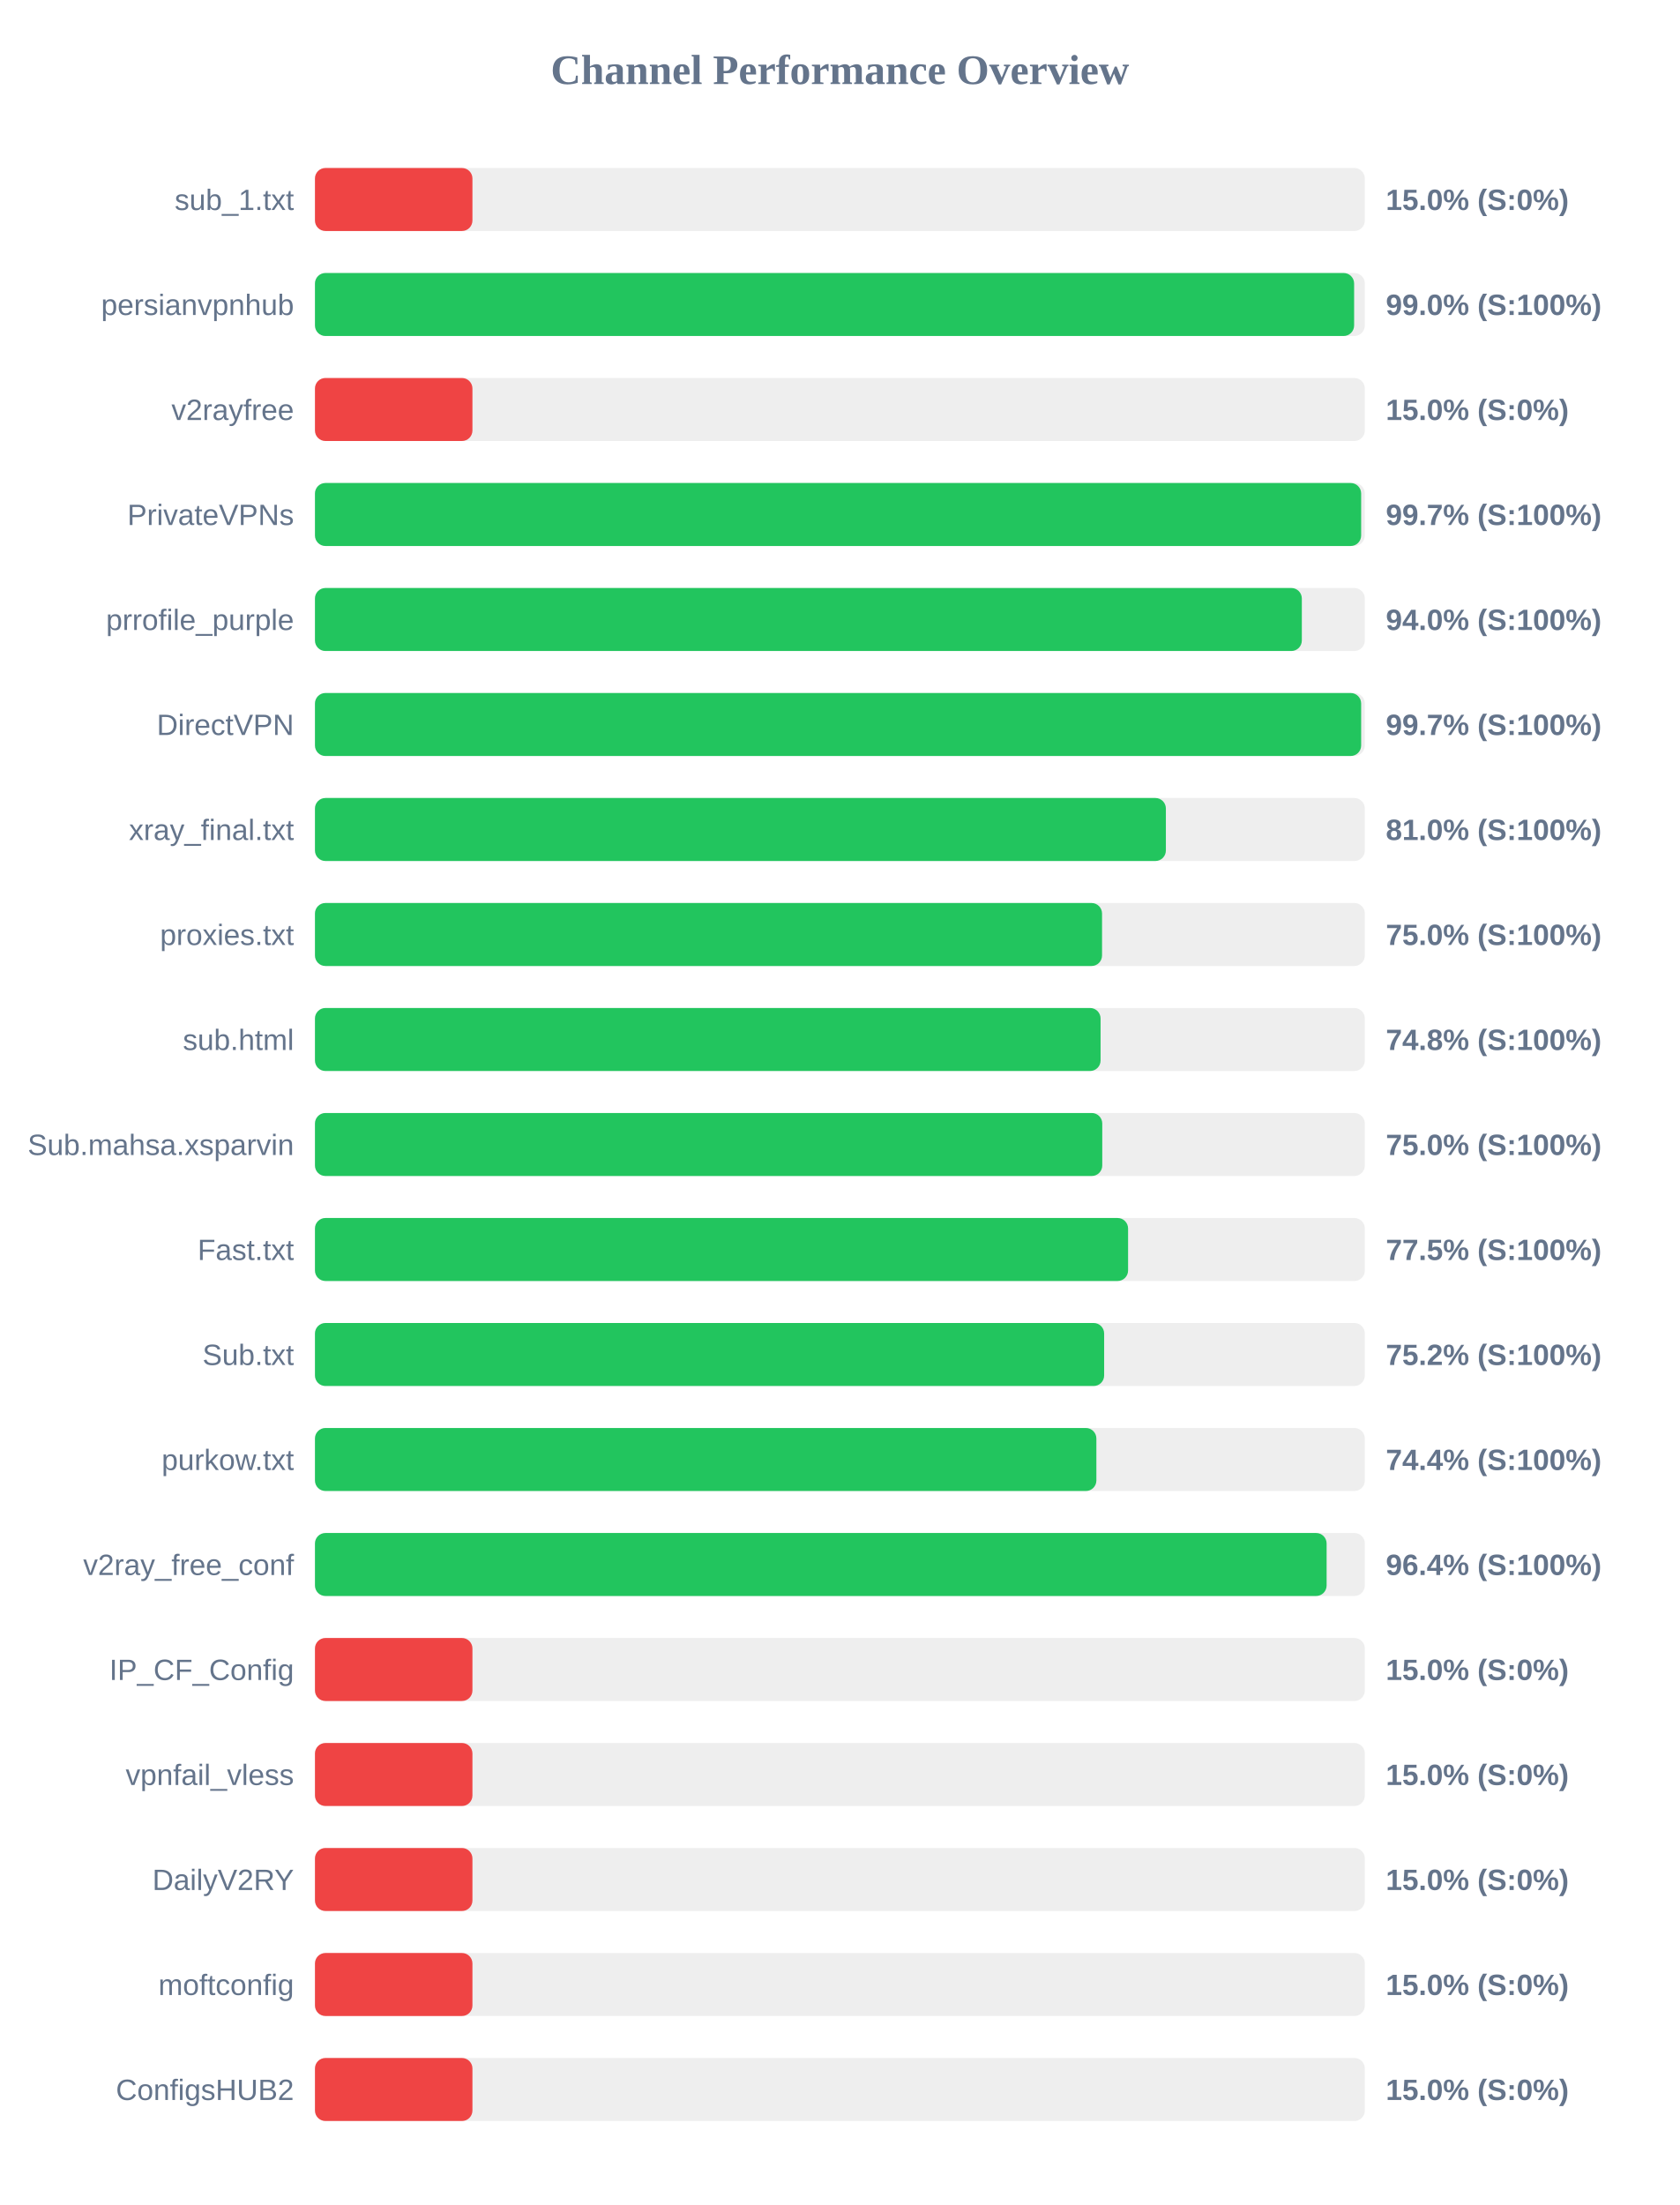
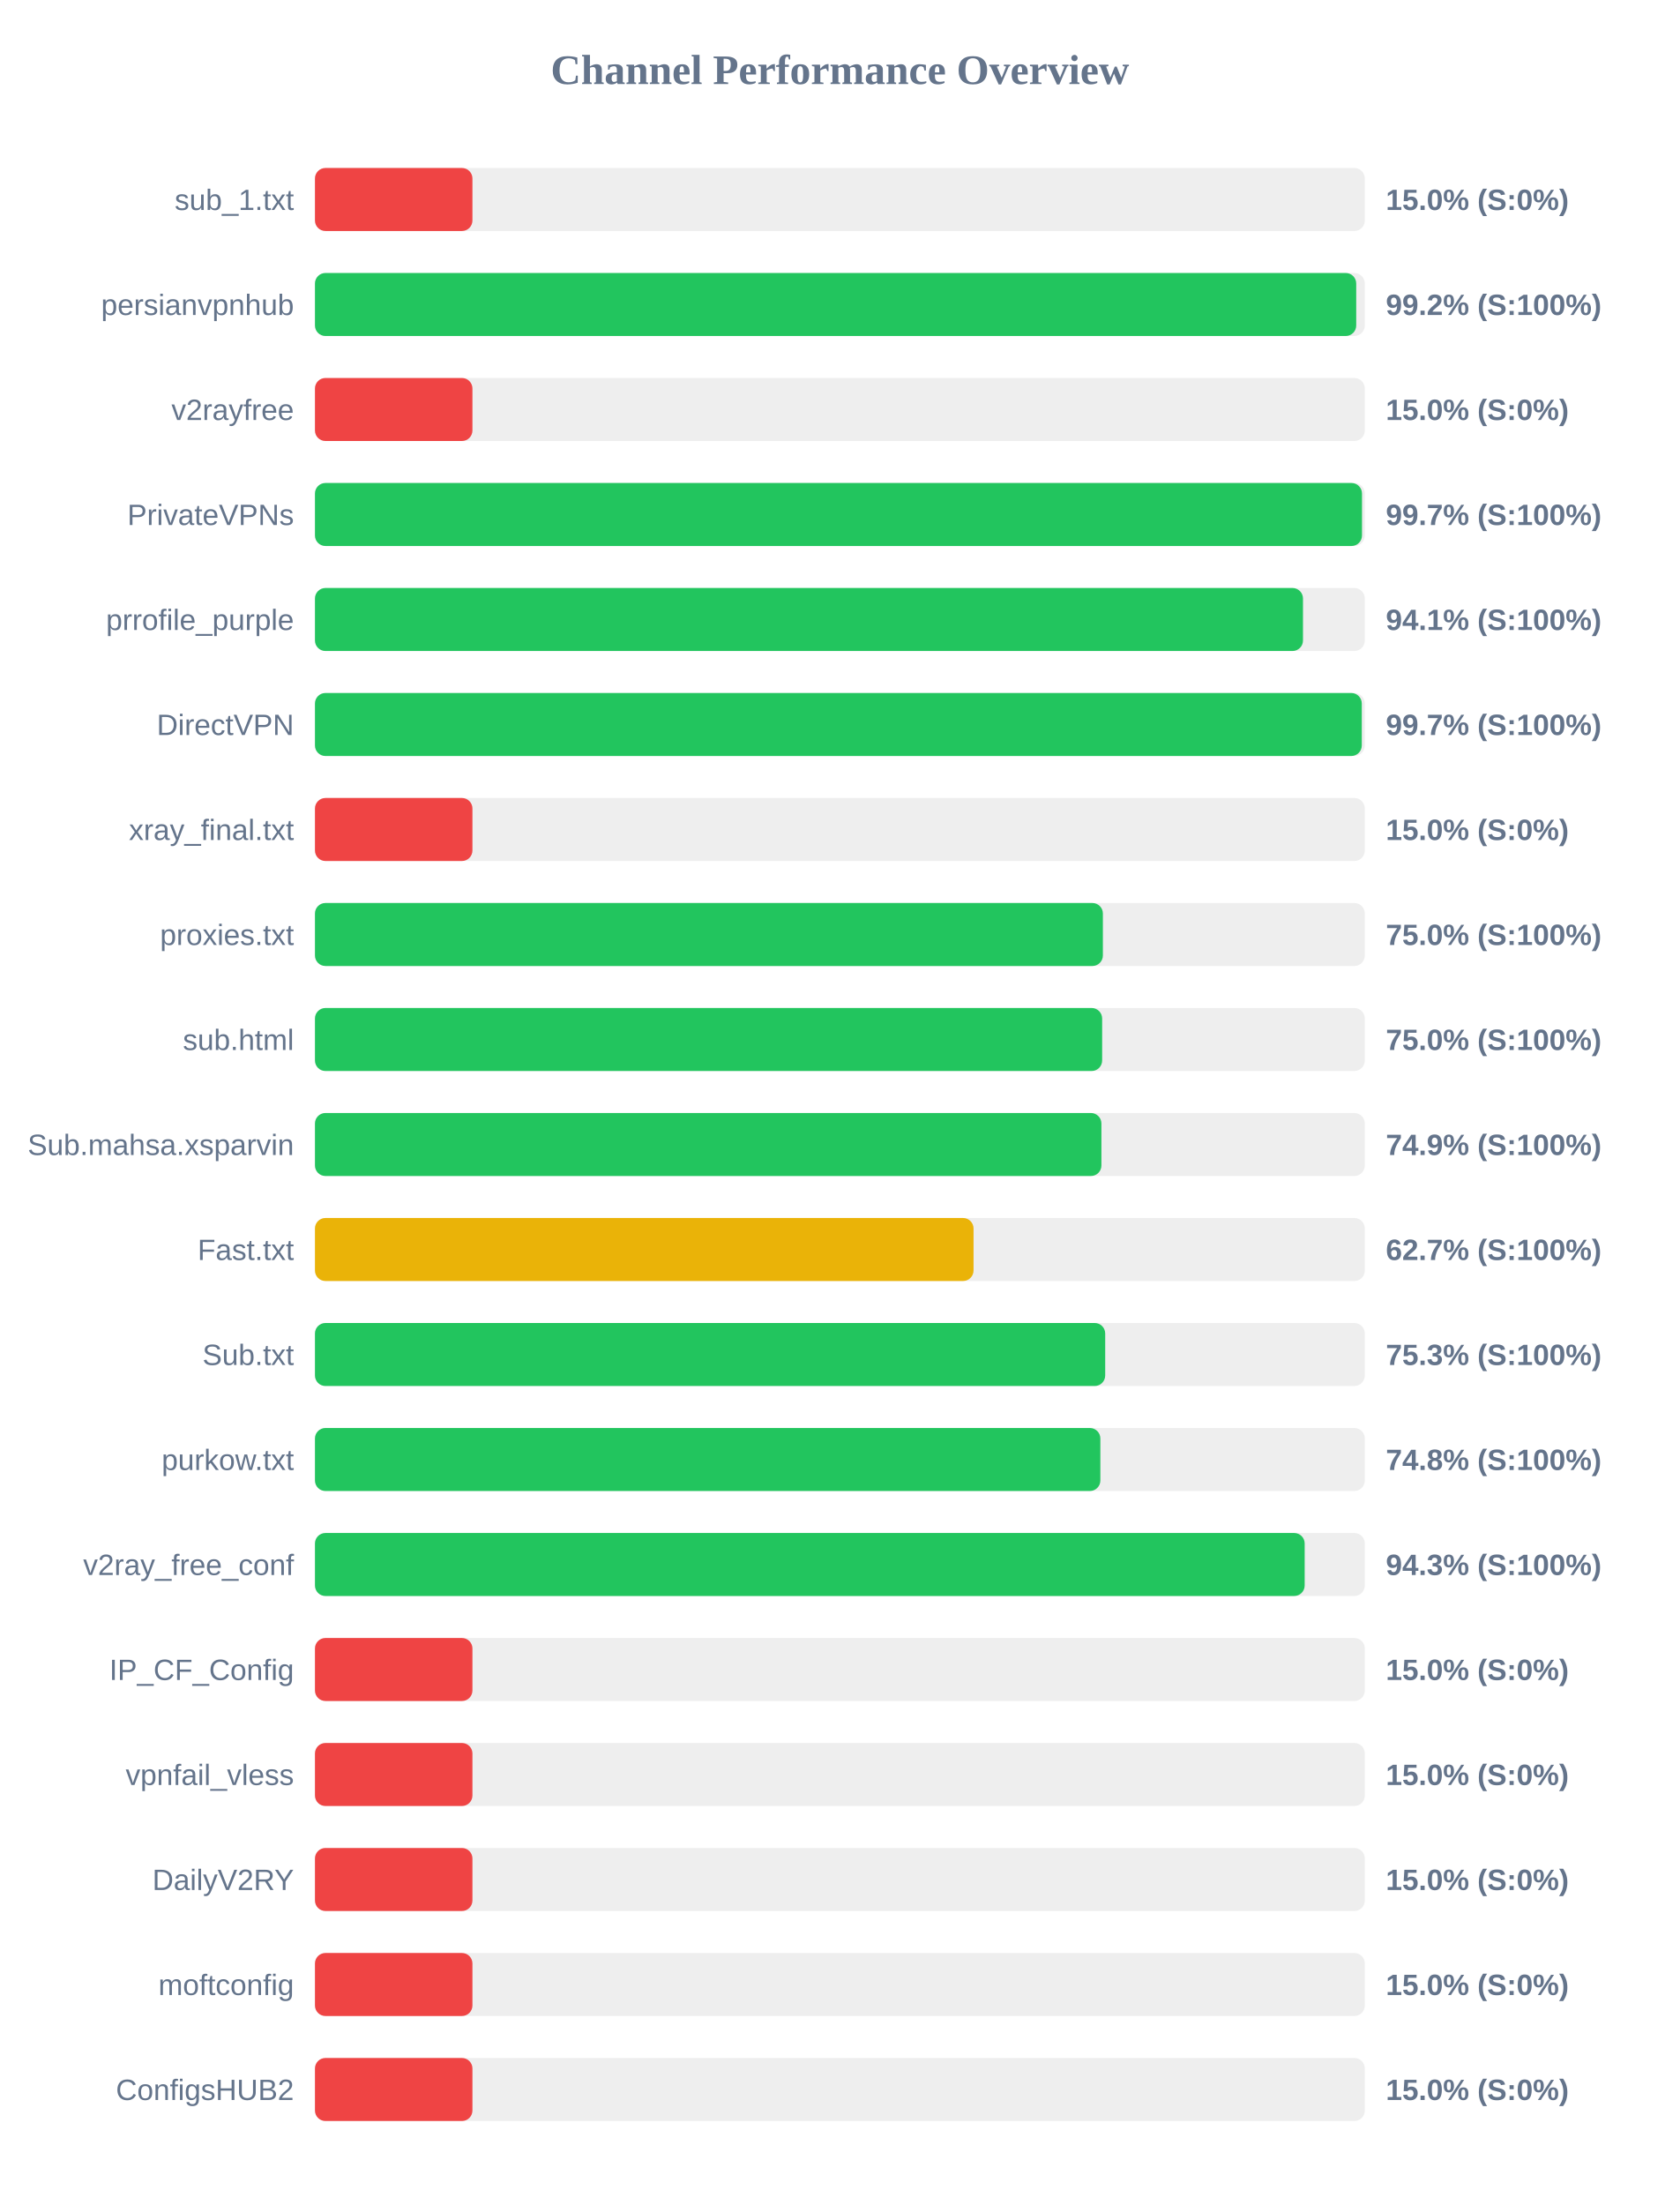
<svg xmlns="http://www.w3.org/2000/svg" width="800" height="1050" version="1.1">
  <style>
        .row { font: 14px Arial; fill: #64748b; }
        .score { font: bold 14px Arial; fill: #64748b; }
    </style>
  <text x="400" y="40" text-anchor="middle" font-size="20px" font-weight="bold" fill="#64748b">Channel Performance Overview</text>
  <rect x="150" y="80" width="500" height="30" fill="#eee" rx="5" />
  <rect x="150" y="80" width="75.0" height="30" fill="#ef4444" rx="5" />
  <text x="140" y="100" text-anchor="end" class="row">sub_1.txt</text>
  <text x="660" y="100" text-anchor="start" class="score">15.0% (S:0%)</text>
  <rect x="150" y="130" width="500" height="30" fill="#eee" rx="5" />
-   <rect x="150" y="130" width="494.9" height="30" fill="#22c55e" rx="5" />
+   <rect x="150" y="130" width="495.9" height="30" fill="#22c55e" rx="5" />
  <text x="140" y="150" text-anchor="end" class="row">persianvpnhub</text>
-   <text x="660" y="150" text-anchor="start" class="score">99.0% (S:100%)</text>
+   <text x="660" y="150" text-anchor="start" class="score">99.2% (S:100%)</text>
  <rect x="150" y="180" width="500" height="30" fill="#eee" rx="5" />
  <rect x="150" y="180" width="75.0" height="30" fill="#ef4444" rx="5" />
  <text x="140" y="200" text-anchor="end" class="row">v2rayfree</text>
  <text x="660" y="200" text-anchor="start" class="score">15.0% (S:0%)</text>
  <rect x="150" y="230" width="500" height="30" fill="#eee" rx="5" />
-   <rect x="150" y="230" width="498.25" height="30" fill="#22c55e" rx="5" />
+   <rect x="150" y="230" width="498.65" height="30" fill="#22c55e" rx="5" />
  <text x="140" y="250" text-anchor="end" class="row">PrivateVPNs</text>
  <text x="660" y="250" text-anchor="start" class="score">99.7% (S:100%)</text>
  <rect x="150" y="280" width="500" height="30" fill="#eee" rx="5" />
-   <rect x="150" y="280" width="470.0" height="30" fill="#22c55e" rx="5" />
+   <rect x="150" y="280" width="470.55" height="30" fill="#22c55e" rx="5" />
  <text x="140" y="300" text-anchor="end" class="row">prrofile_purple</text>
-   <text x="660" y="300" text-anchor="start" class="score">94.0% (S:100%)</text>
+   <text x="660" y="300" text-anchor="start" class="score">94.1% (S:100%)</text>
  <rect x="150" y="330" width="500" height="30" fill="#eee" rx="5" />
-   <rect x="150" y="330" width="498.25" height="30" fill="#22c55e" rx="5" />
+   <rect x="150" y="330" width="498.55" height="30" fill="#22c55e" rx="5" />
  <text x="140" y="350" text-anchor="end" class="row">DirectVPN</text>
  <text x="660" y="350" text-anchor="start" class="score">99.7% (S:100%)</text>
  <rect x="150" y="380" width="500" height="30" fill="#eee" rx="5" />
-   <rect x="150" y="380" width="405.25" height="30" fill="#22c55e" rx="5" />
+   <rect x="150" y="380" width="75.0" height="30" fill="#ef4444" rx="5" />
  <text x="140" y="400" text-anchor="end" class="row">xray_final.txt</text>
-   <text x="660" y="400" text-anchor="start" class="score">81.0% (S:100%)</text>
+   <text x="660" y="400" text-anchor="start" class="score">15.0% (S:0%)</text>
  <rect x="150" y="430" width="500" height="30" fill="#eee" rx="5" />
-   <rect x="150" y="430" width="374.85" height="30" fill="#22c55e" rx="5" />
+   <rect x="150" y="430" width="375.25" height="30" fill="#22c55e" rx="5" />
  <text x="140" y="450" text-anchor="end" class="row">proxies.txt</text>
  <text x="660" y="450" text-anchor="start" class="score">75.0% (S:100%)</text>
  <rect x="150" y="480" width="500" height="30" fill="#eee" rx="5" />
-   <rect x="150" y="480" width="374.15" height="30" fill="#22c55e" rx="5" />
+   <rect x="150" y="480" width="374.9" height="30" fill="#22c55e" rx="5" />
  <text x="140" y="500" text-anchor="end" class="row">sub.html</text>
-   <text x="660" y="500" text-anchor="start" class="score">74.8% (S:100%)</text>
+   <text x="660" y="500" text-anchor="start" class="score">75.0% (S:100%)</text>
  <rect x="150" y="530" width="500" height="30" fill="#eee" rx="5" />
-   <rect x="150" y="530" width="374.95" height="30" fill="#22c55e" rx="5" />
+   <rect x="150" y="530" width="374.55" height="30" fill="#22c55e" rx="5" />
  <text x="140" y="550" text-anchor="end" class="row">Sub.mahsa.xsparvin</text>
-   <text x="660" y="550" text-anchor="start" class="score">75.0% (S:100%)</text>
+   <text x="660" y="550" text-anchor="start" class="score">74.9% (S:100%)</text>
  <rect x="150" y="580" width="500" height="30" fill="#eee" rx="5" />
-   <rect x="150" y="580" width="387.25" height="30" fill="#22c55e" rx="5" />
+   <rect x="150" y="580" width="313.65" height="30" fill="#eab308" rx="5" />
  <text x="140" y="600" text-anchor="end" class="row">Fast.txt</text>
-   <text x="660" y="600" text-anchor="start" class="score">77.5% (S:100%)</text>
+   <text x="660" y="600" text-anchor="start" class="score">62.7% (S:100%)</text>
  <rect x="150" y="630" width="500" height="30" fill="#eee" rx="5" />
-   <rect x="150" y="630" width="375.85" height="30" fill="#22c55e" rx="5" />
+   <rect x="150" y="630" width="376.35" height="30" fill="#22c55e" rx="5" />
  <text x="140" y="650" text-anchor="end" class="row">Sub.txt</text>
-   <text x="660" y="650" text-anchor="start" class="score">75.2% (S:100%)</text>
+   <text x="660" y="650" text-anchor="start" class="score">75.3% (S:100%)</text>
  <rect x="150" y="680" width="500" height="30" fill="#eee" rx="5" />
-   <rect x="150" y="680" width="372.15" height="30" fill="#22c55e" rx="5" />
+   <rect x="150" y="680" width="374.05" height="30" fill="#22c55e" rx="5" />
  <text x="140" y="700" text-anchor="end" class="row">purkow.txt</text>
-   <text x="660" y="700" text-anchor="start" class="score">74.4% (S:100%)</text>
+   <text x="660" y="700" text-anchor="start" class="score">74.8% (S:100%)</text>
  <rect x="150" y="730" width="500" height="30" fill="#eee" rx="5" />
-   <rect x="150" y="730" width="481.8" height="30" fill="#22c55e" rx="5" />
+   <rect x="150" y="730" width="471.35" height="30" fill="#22c55e" rx="5" />
  <text x="140" y="750" text-anchor="end" class="row">v2ray_free_conf</text>
-   <text x="660" y="750" text-anchor="start" class="score">96.4% (S:100%)</text>
+   <text x="660" y="750" text-anchor="start" class="score">94.3% (S:100%)</text>
  <rect x="150" y="780" width="500" height="30" fill="#eee" rx="5" />
  <rect x="150" y="780" width="75.0" height="30" fill="#ef4444" rx="5" />
  <text x="140" y="800" text-anchor="end" class="row">IP_CF_Config</text>
  <text x="660" y="800" text-anchor="start" class="score">15.0% (S:0%)</text>
  <rect x="150" y="830" width="500" height="30" fill="#eee" rx="5" />
  <rect x="150" y="830" width="75.0" height="30" fill="#ef4444" rx="5" />
  <text x="140" y="850" text-anchor="end" class="row">vpnfail_vless</text>
  <text x="660" y="850" text-anchor="start" class="score">15.0% (S:0%)</text>
  <rect x="150" y="880" width="500" height="30" fill="#eee" rx="5" />
  <rect x="150" y="880" width="75.0" height="30" fill="#ef4444" rx="5" />
  <text x="140" y="900" text-anchor="end" class="row">DailyV2RY</text>
  <text x="660" y="900" text-anchor="start" class="score">15.0% (S:0%)</text>
  <rect x="150" y="930" width="500" height="30" fill="#eee" rx="5" />
  <rect x="150" y="930" width="75.0" height="30" fill="#ef4444" rx="5" />
  <text x="140" y="950" text-anchor="end" class="row">moftconfig</text>
  <text x="660" y="950" text-anchor="start" class="score">15.0% (S:0%)</text>
  <rect x="150" y="980" width="500" height="30" fill="#eee" rx="5" />
  <rect x="150" y="980" width="75.0" height="30" fill="#ef4444" rx="5" />
  <text x="140" y="1000" text-anchor="end" class="row">ConfigsHUB2</text>
  <text x="660" y="1000" text-anchor="start" class="score">15.0% (S:0%)</text>
</svg>
